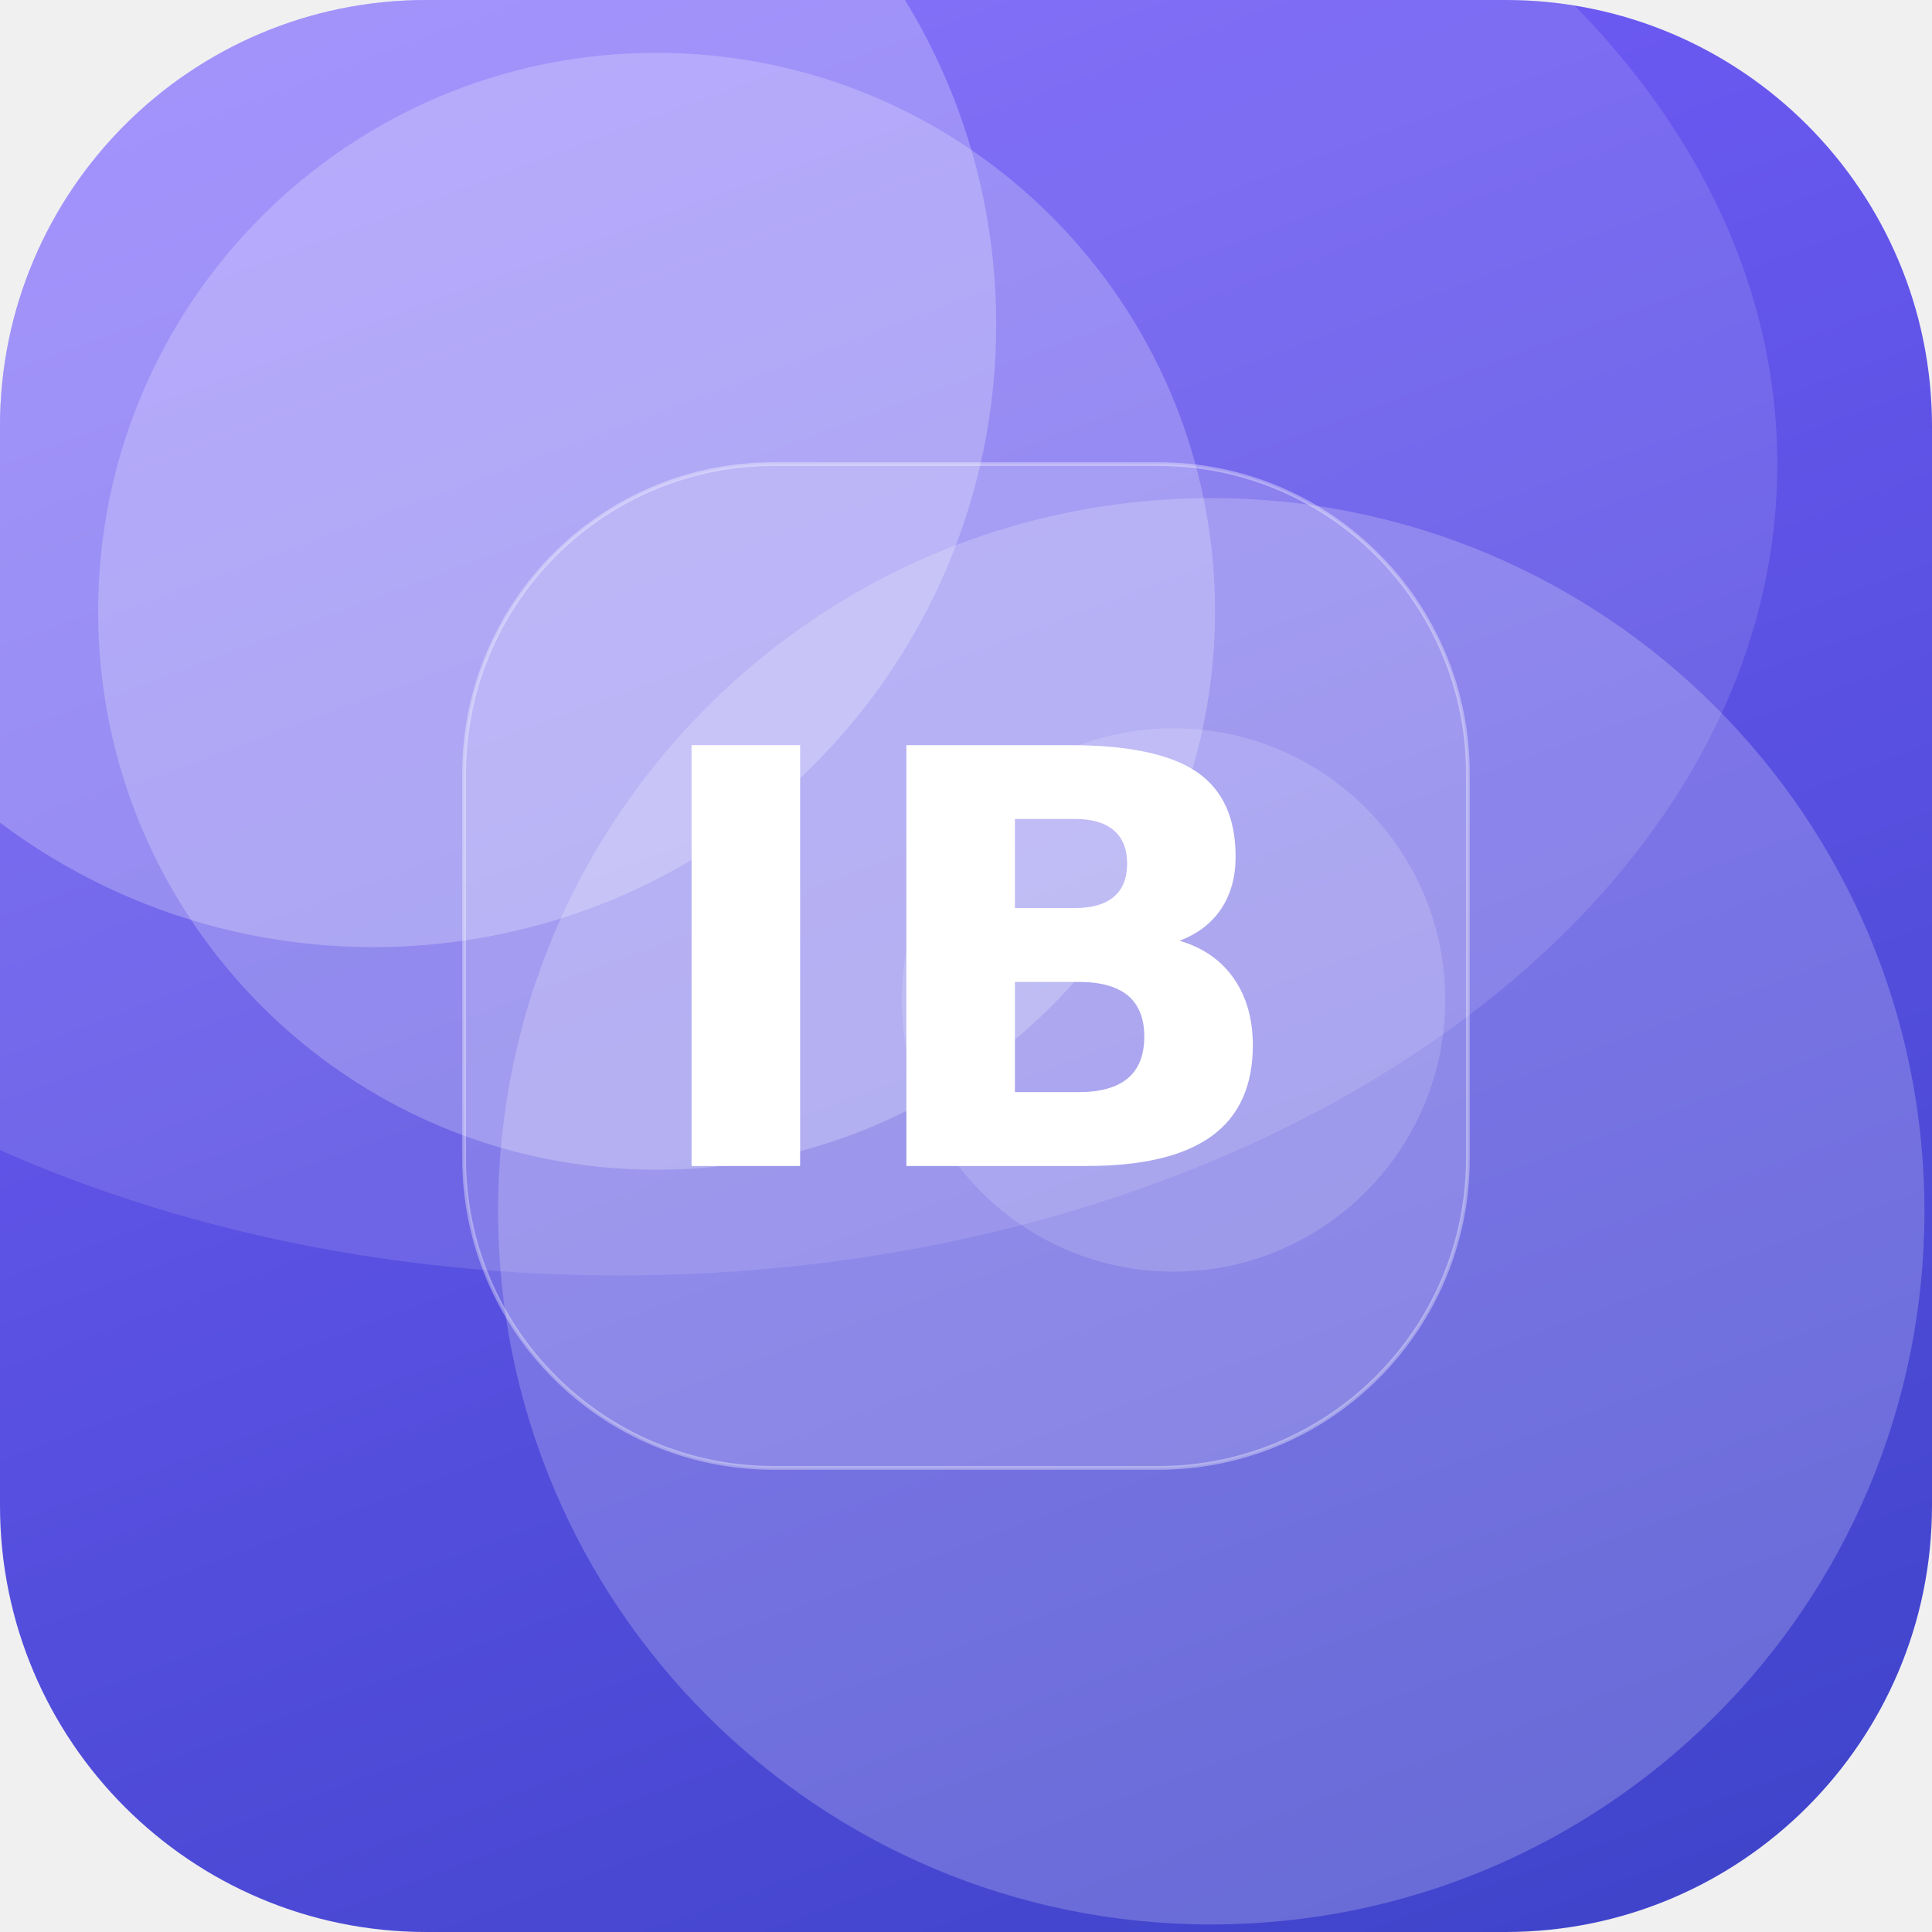
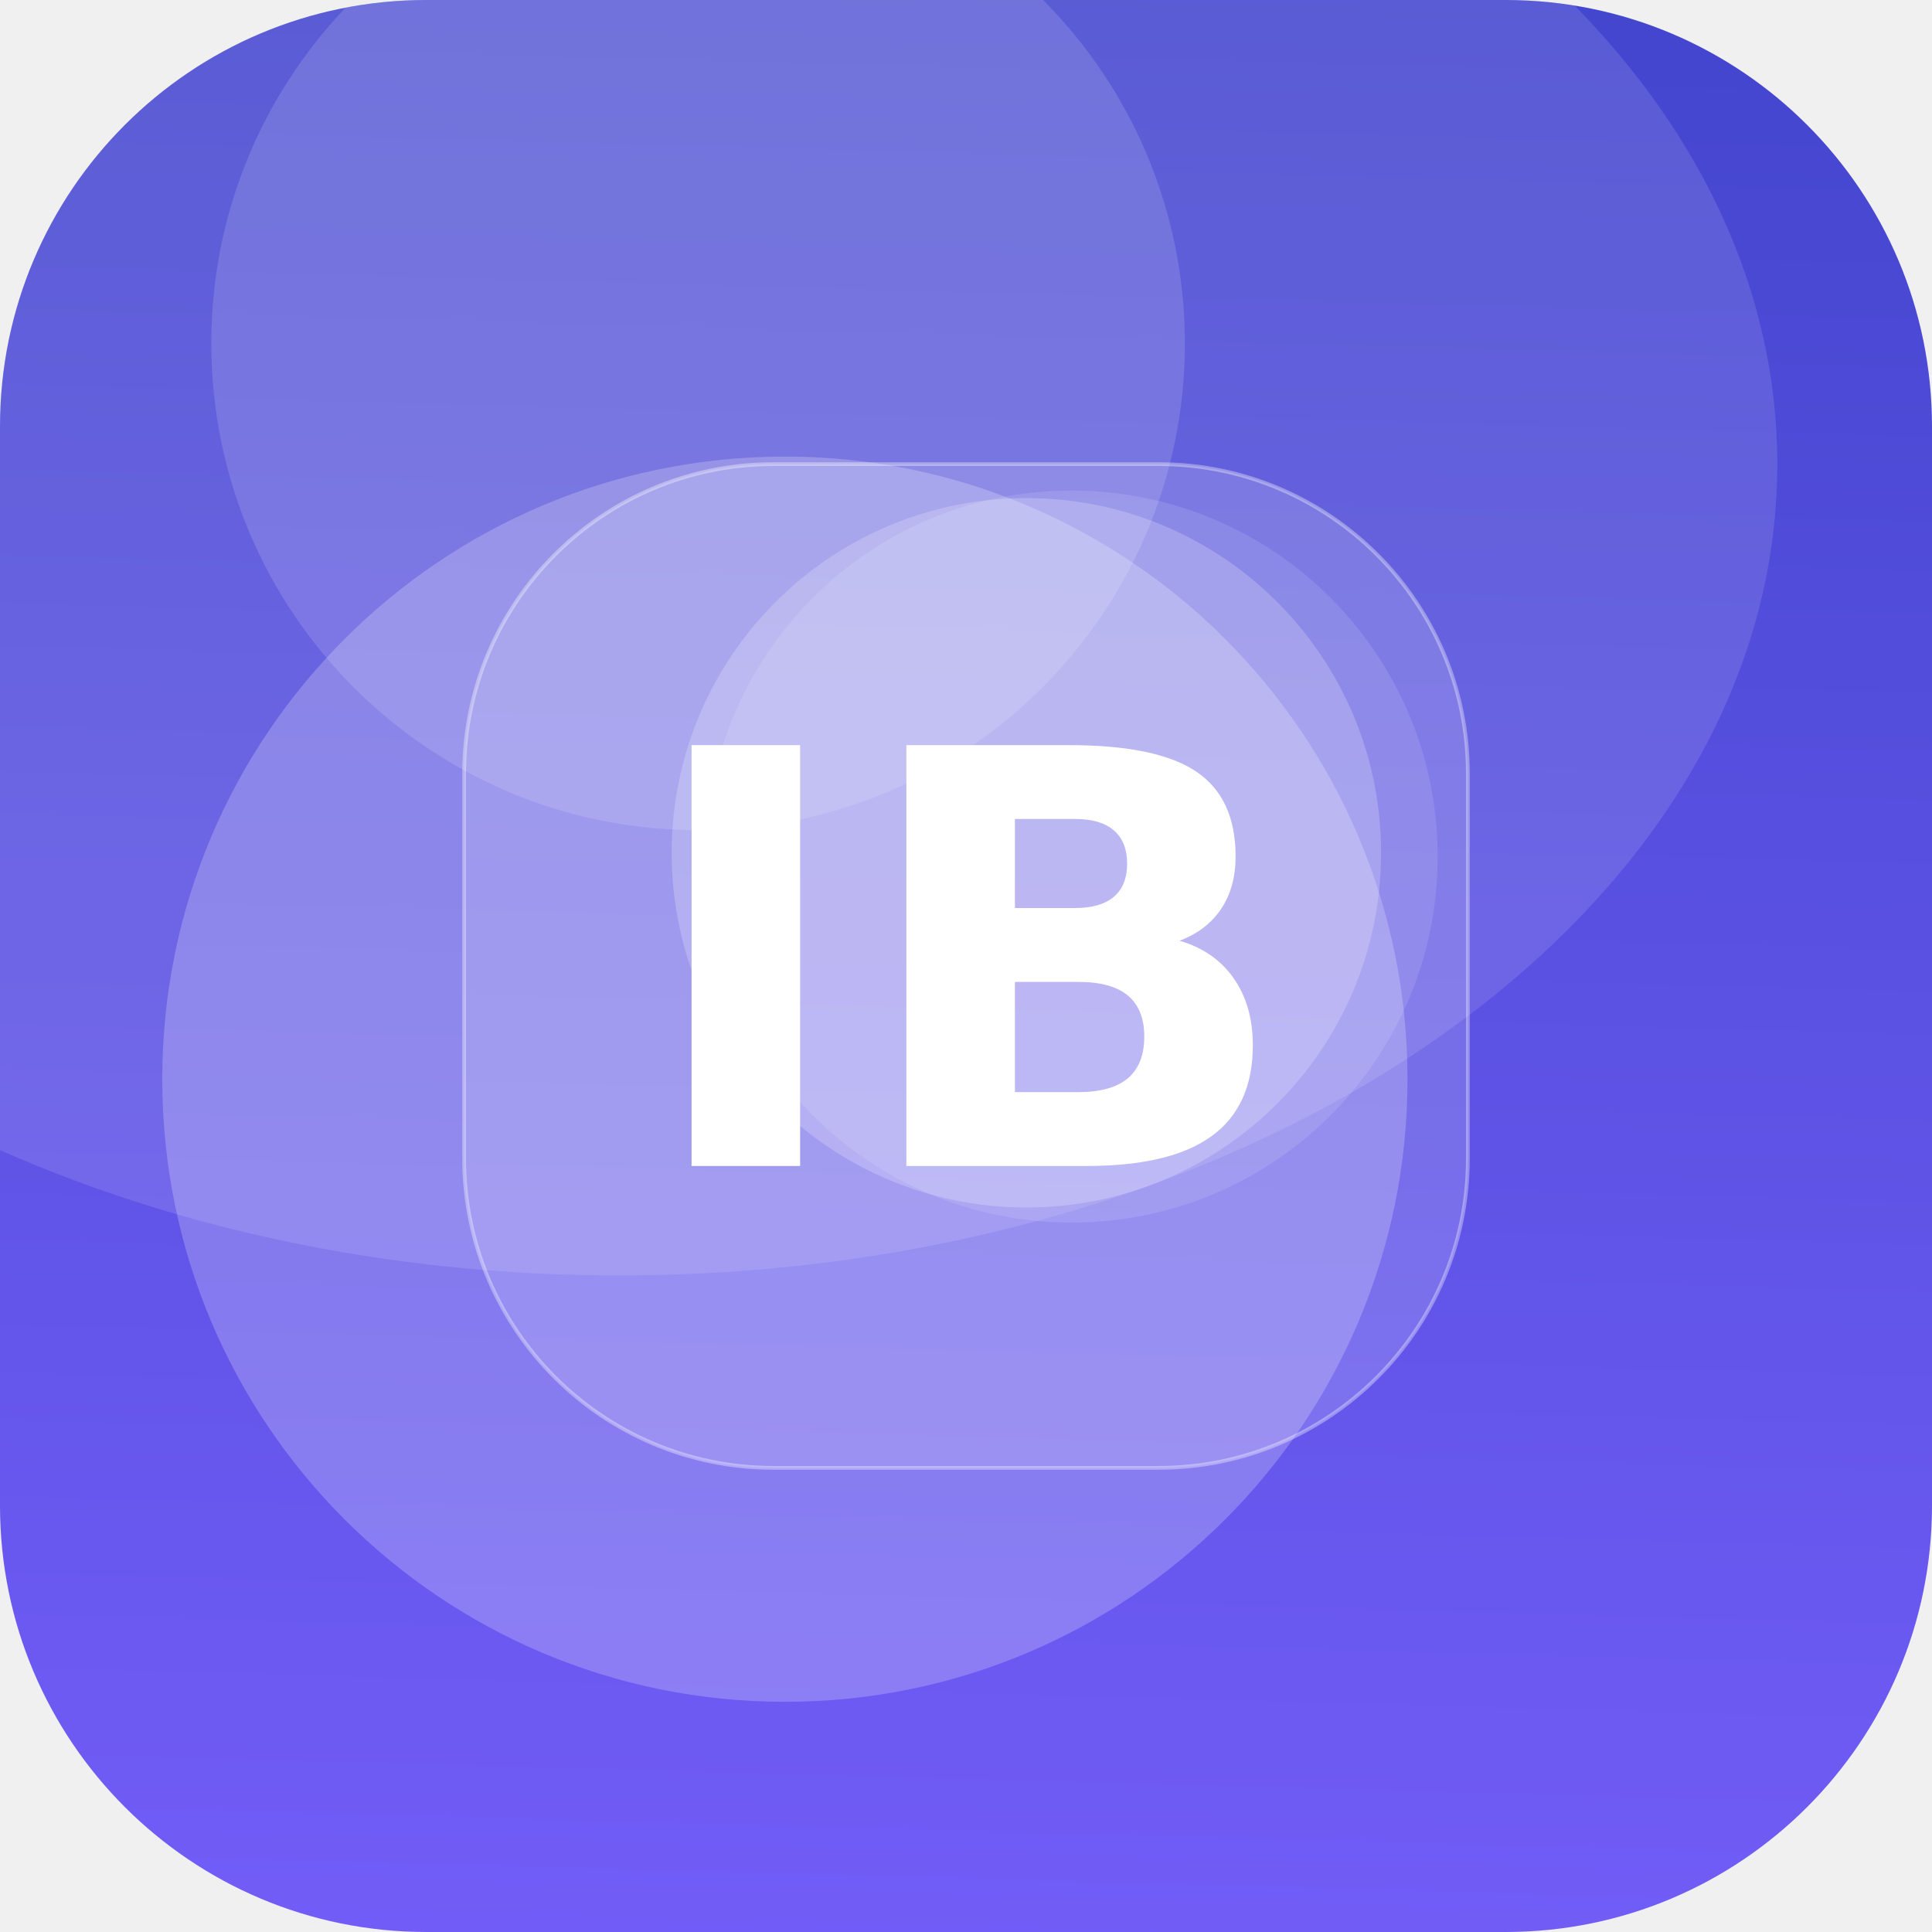
<svg xmlns="http://www.w3.org/2000/svg" width="512" height="512" viewBox="0 0 512 512">
  <defs>
-     <linearGradient id="g" x1="0" y1="0" x2="1" y2="1" gradientTransform="rotate(24 0.5 0.5)">
+     <linearGradient id="g" x1="0" y1="0" x2="1" y2="1" gradientTransform="rotate(226 0.5 0.5)">
      <stop offset="0" stop-color="#7B61FF" />
      <stop offset="1" stop-color="#3A41C6" />
    </linearGradient>
    <clipPath id="c">
      <rect width="512" height="512" rx="113" />
    </clipPath>
  </defs>
  <g clip-path="url(#c)">
    <rect width="512" height="512" fill="url(#g)" />
-     <circle cx="311" cy="265" r="72" fill="#FFFFFF" fill-opacity="0.15" />
-     <circle cx="321" cy="321" r="189" fill="#FFFFFF" fill-opacity="0.21" />
-     <circle cx="174" cy="162" r="148" fill="#FFFFFF" fill-opacity="0.23" />
-     <circle cx="99" cy="86" r="165" fill="#FFFFFF" fill-opacity="0.24" />
+     <circle cx="272" cy="226" r="94" fill="#FFFFFF" fill-opacity="0.21" />
+     <circle cx="208" cy="286" r="165" fill="#FFFFFF" fill-opacity="0.22" />
+     <circle cx="284" cy="227" r="97" fill="#FFFFFF" fill-opacity="0.11" />
+     <circle cx="185" cy="91" r="129" fill="#FFFFFF" fill-opacity="0.14" />
    <ellipse cx="164" cy="123" rx="307" ry="215" fill="#FFFFFF" fill-opacity="0.12" />
    <rect x="123" y="123" width="266" height="266" rx="82" fill="#FFFFFF" fill-opacity="0.16" stroke="#FFFFFF" stroke-opacity="0.35" />
    <text x="50%" y="50%" dy="53" text-anchor="middle" font-family="DejaVu Sans, Helvetica, Arial, sans-serif" font-weight="bold" font-size="153" fill="#FFFFFF">IB</text>
  </g>
</svg>
